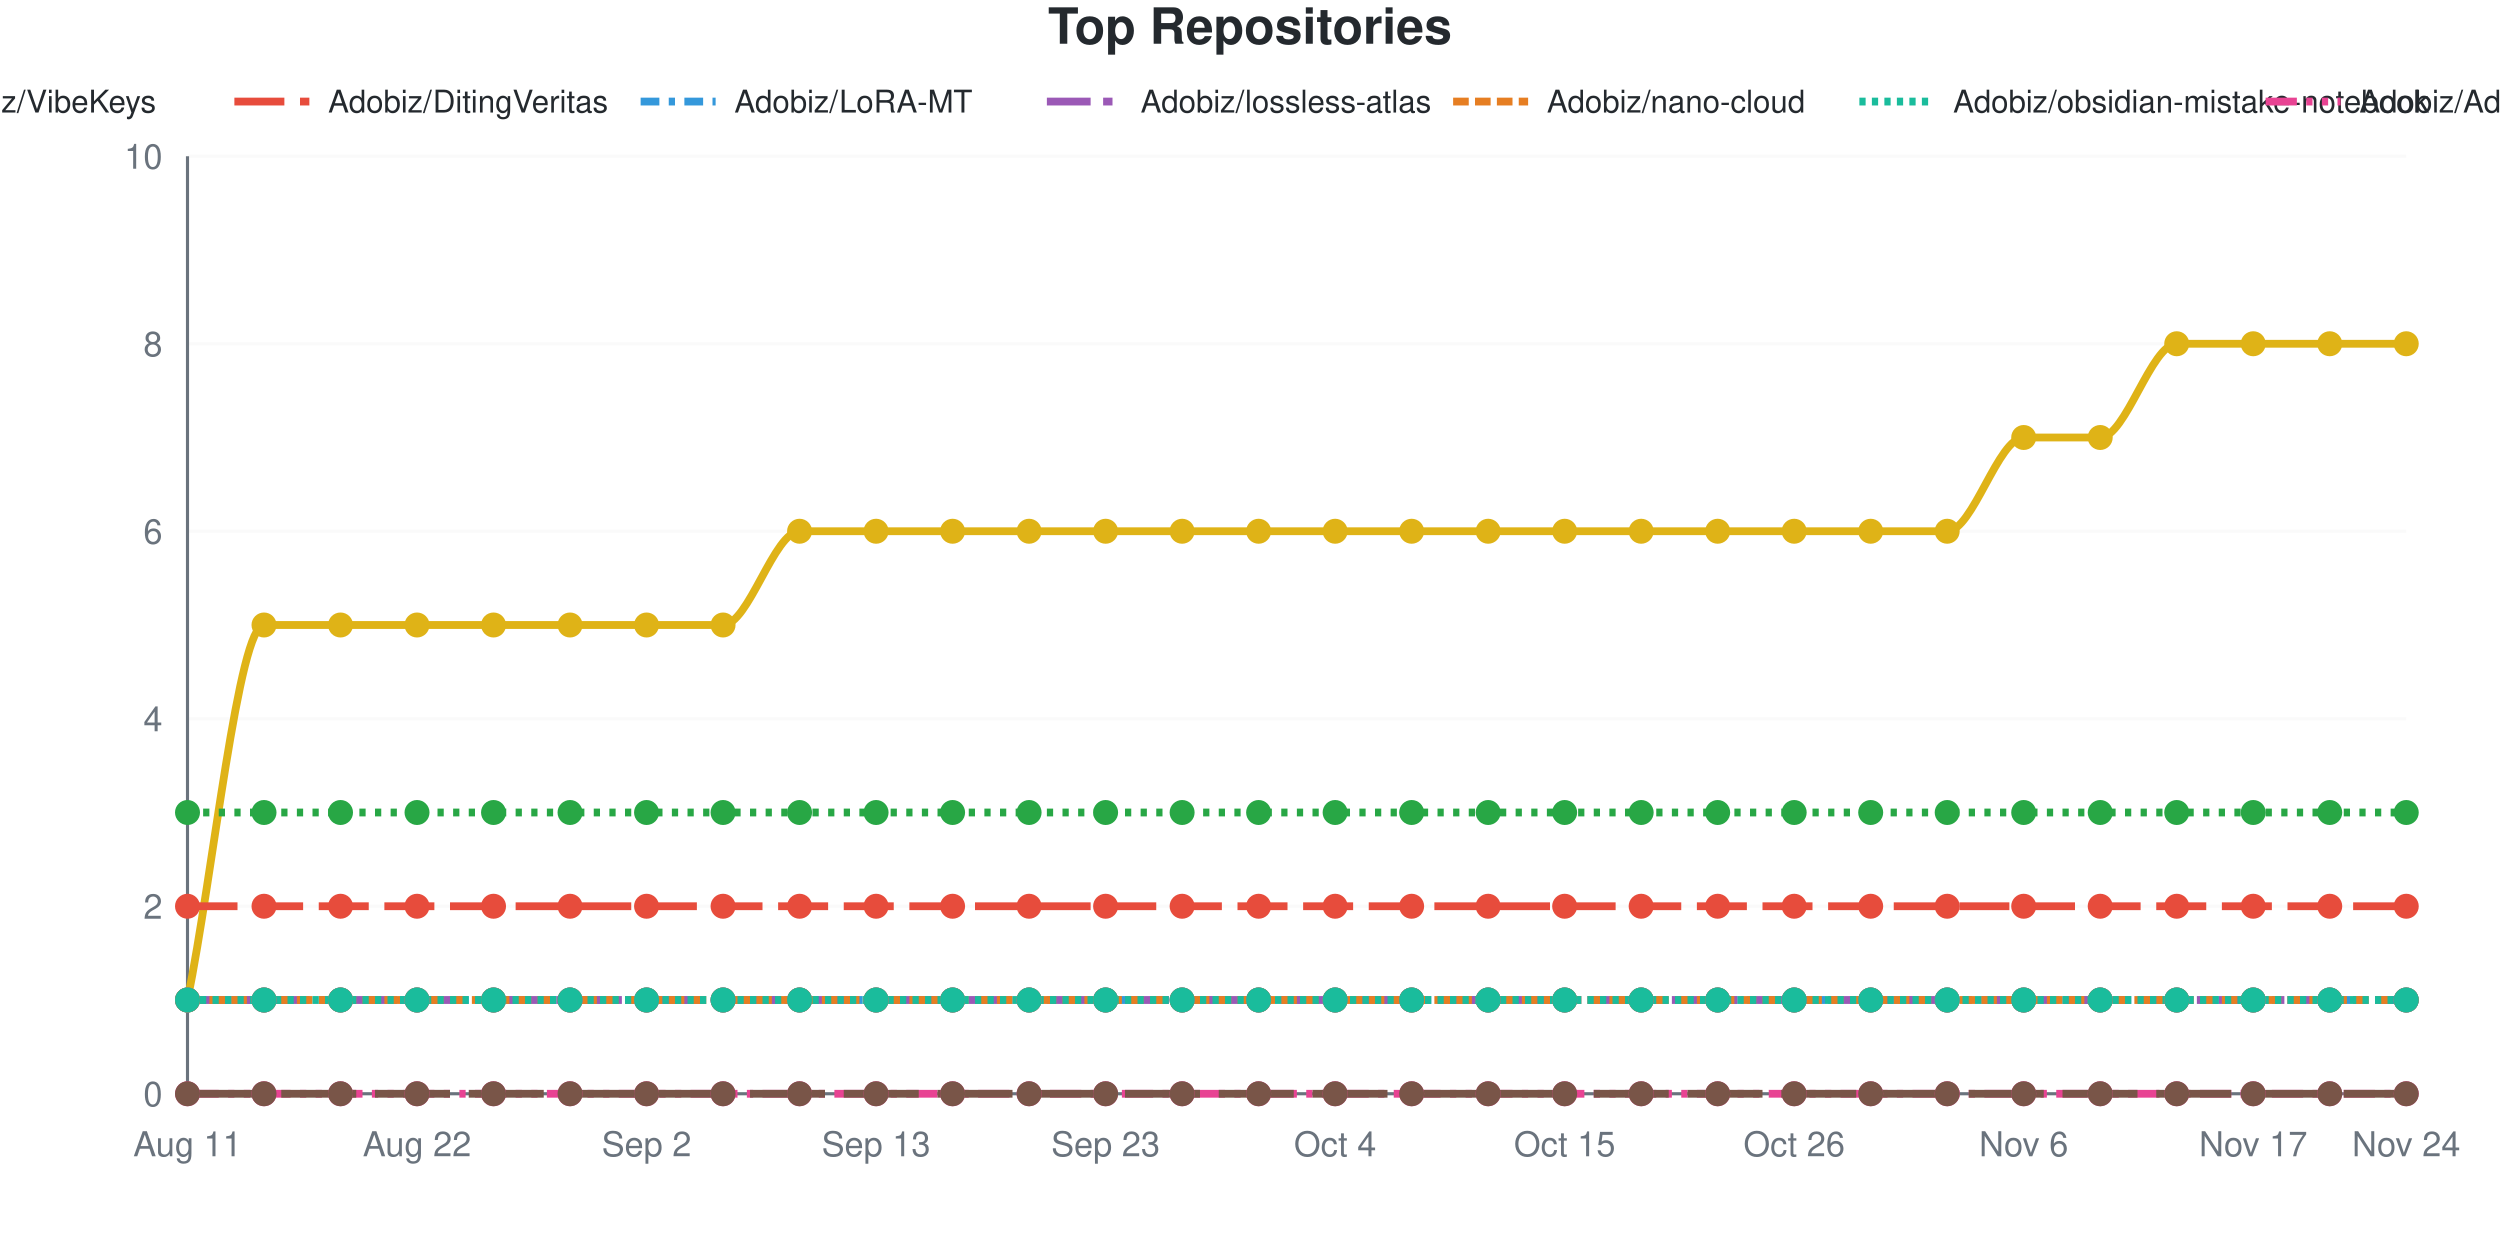
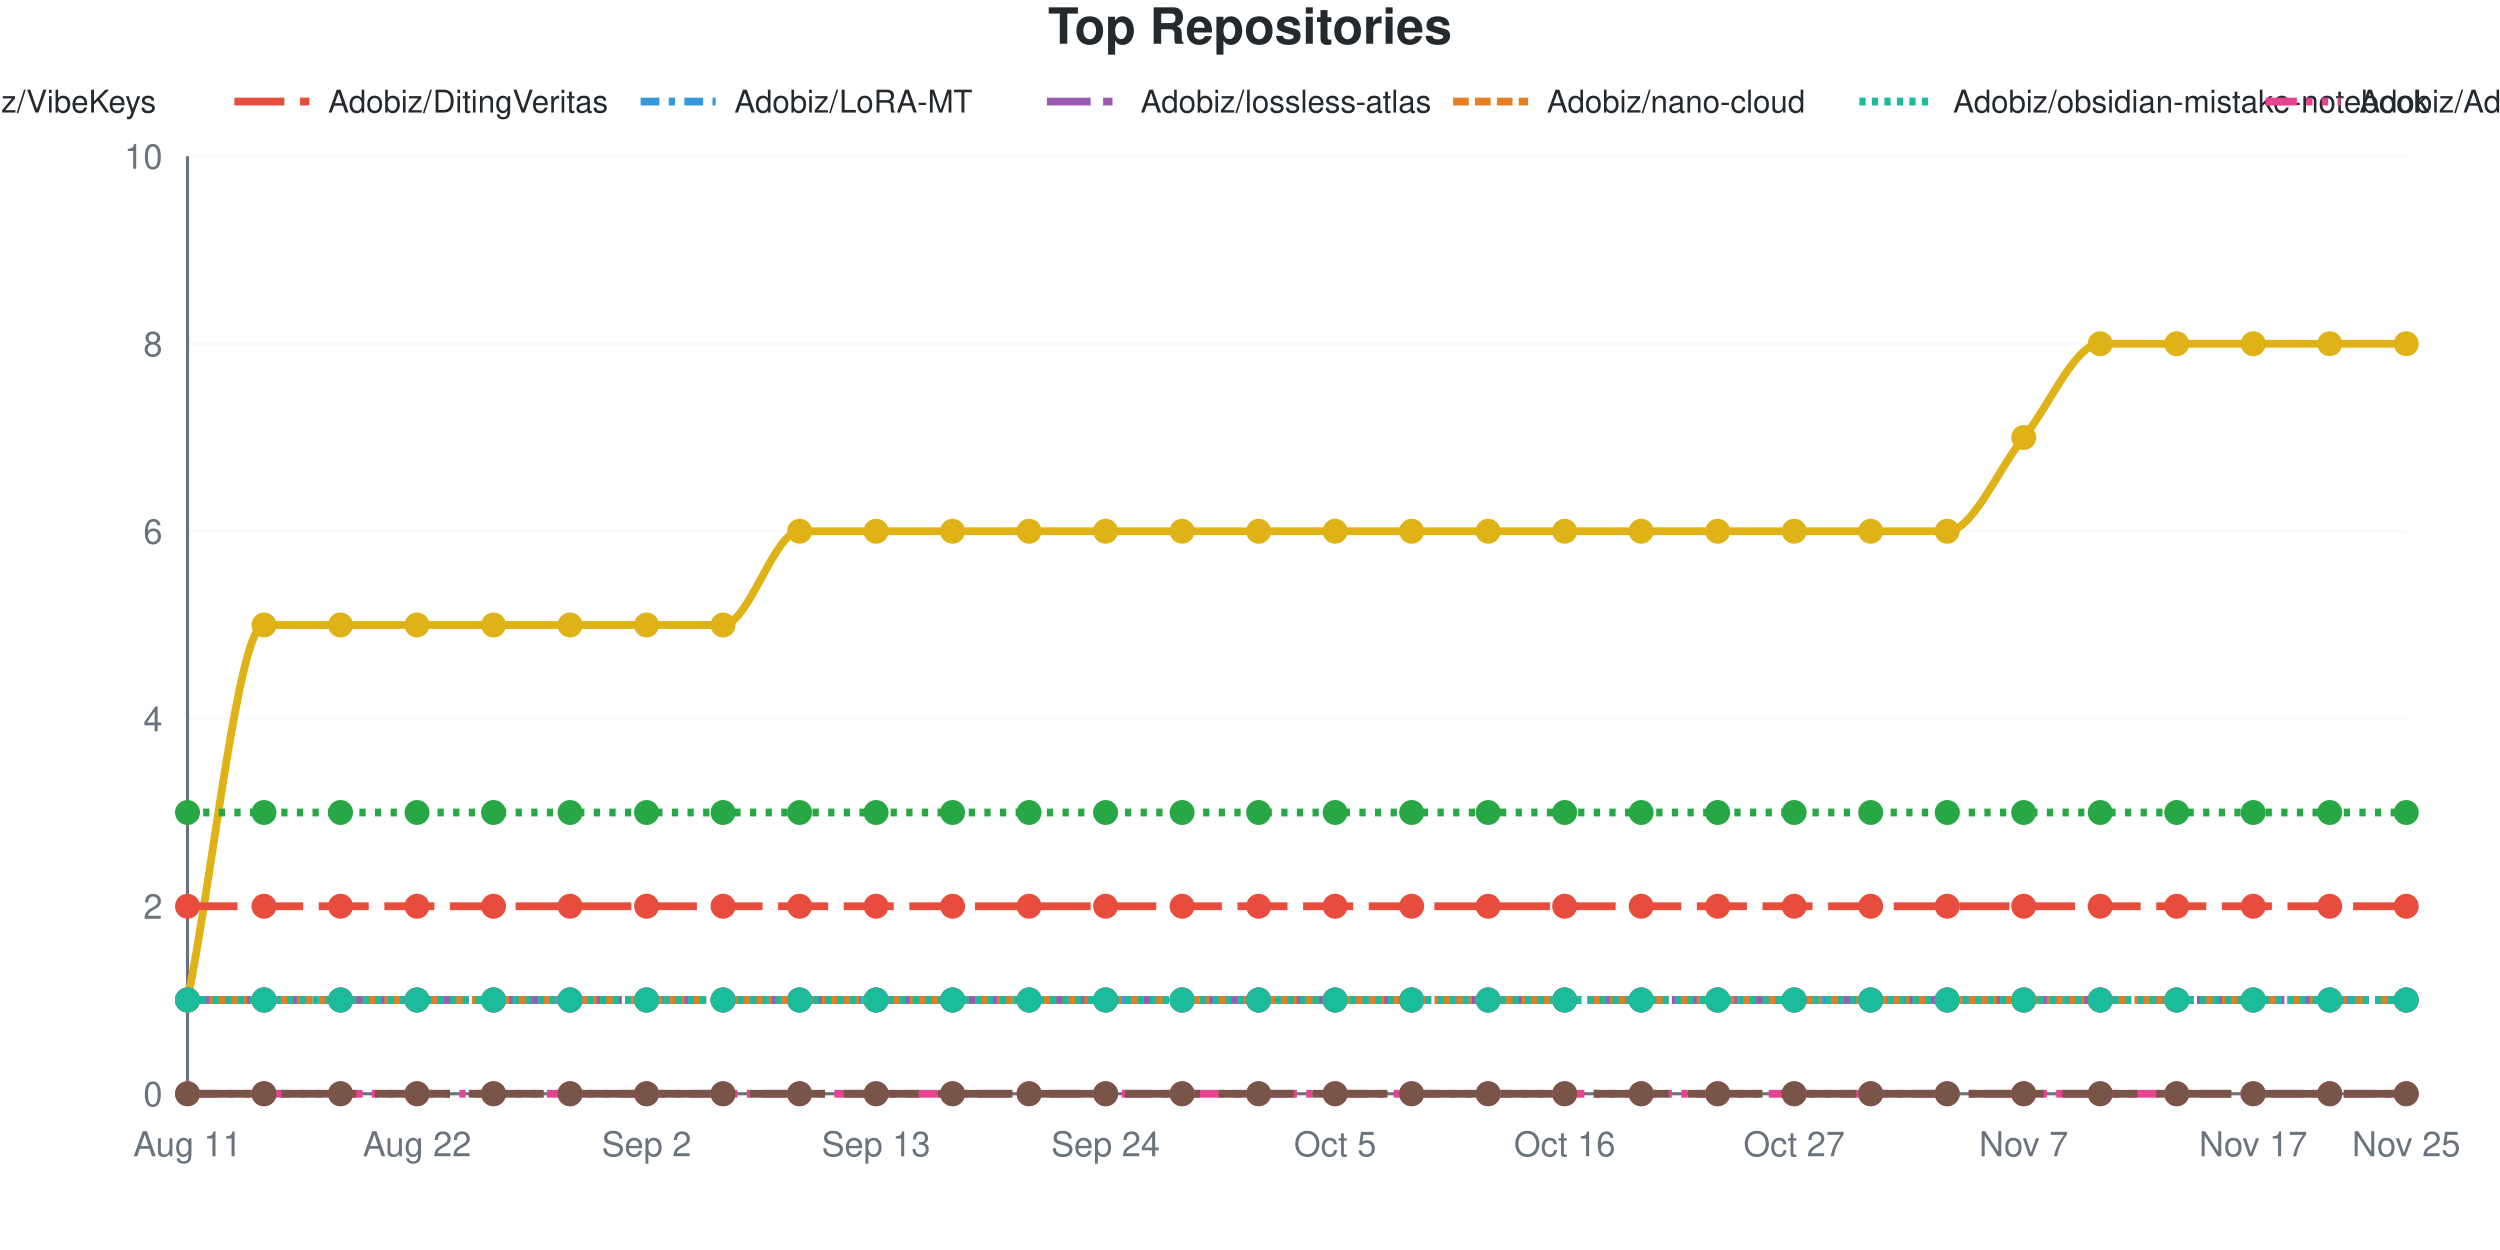
<svg xmlns="http://www.w3.org/2000/svg" viewBox="0 0 800 400" width="800" height="400" role="img">
  <style>
    @media (prefers-reduced-motion: no-preference) {
      @keyframes drawLine {
        to { stroke-dashoffset: 0; }
      }
      @keyframes fadeInPoint {
        0% { opacity: 0; }
        100% { opacity: 1; }
      }
      .data-line-0 {
        stroke-dasharray: 1277;
        stroke-dashoffset: 1277;
        animation: drawLine 2s ease-out forwards;
      }
      .data-point {
        opacity: 0;
        animation: fadeInPoint 0.5s ease-out forwards;
      }
    }
    .chart-bg { fill: #fff; }
    .chart-text { fill: #24292e; }
    .chart-muted { fill: #6a737d; }
    .chart-grid { stroke: #eee; }
    .chart-axis { stroke: #6a737d; }
    @media (prefers-color-scheme: dark) {
      .chart-bg { fill: #0d1117; }
      .chart-text { fill: #e6edf3; }
      .chart-muted { fill: #8b949e; }
      .chart-grid { stroke: #21262d; }
      .chart-axis { stroke: #8b949e; }
    }
  </style>
  <rect width="800" height="400" class="chart-bg" />
  <text x="400" y="14" text-anchor="middle" class="chart-text" font-size="16" font-weight="bold" font-family="-apple-system, BlinkMacSystemFont, 'Segoe UI', Helvetica, Arial, sans-serif">Top Repositories</text>
  <g class="legend">
    <line x1="-185" y1="32.5" x2="-161" y2="32.5" stroke="#dfb317" stroke-width="2.5" />
    <text x="-155" y="36" class="chart-text" font-size="10" font-family="-apple-system, BlinkMacSystemFont, 'Segoe UI', Helvetica, Arial, sans-serif">Adobiz/Pi-Drive-Hub</text>
    <line x1="-55" y1="32.5" x2="-31" y2="32.5" stroke="#28a745" stroke-width="2.5" stroke-dasharray="2,3" />
    <text x="-25" y="36" class="chart-text" font-size="10" font-family="-apple-system, BlinkMacSystemFont, 'Segoe UI', Helvetica, Arial, sans-serif">Adobiz/VibeKeys</text>
    <line x1="75" y1="32.5" x2="99" y2="32.5" stroke="#e74c3c" stroke-width="2.5" stroke-dasharray="16,5" />
    <text x="105" y="36" class="chart-text" font-size="10" font-family="-apple-system, BlinkMacSystemFont, 'Segoe UI', Helvetica, Arial, sans-serif">Adobiz/DitingVeritas</text>
    <line x1="205" y1="32.5" x2="229" y2="32.5" stroke="#3498db" stroke-width="2.5" stroke-dasharray="6,3,2,3" />
    <text x="235" y="36" class="chart-text" font-size="10" font-family="-apple-system, BlinkMacSystemFont, 'Segoe UI', Helvetica, Arial, sans-serif">Adobiz/LoRA-MT</text>
    <line x1="335" y1="32.5" x2="359" y2="32.5" stroke="#9b59b6" stroke-width="2.5" stroke-dasharray="14,4,3,4" />
    <text x="365" y="36" class="chart-text" font-size="10" font-family="-apple-system, BlinkMacSystemFont, 'Segoe UI', Helvetica, Arial, sans-serif">Adobiz/lossless-atlas</text>
    <line x1="465" y1="32.5" x2="489" y2="32.5" stroke="#e67e22" stroke-width="2.5" stroke-dasharray="5,2" />
    <text x="495" y="36" class="chart-text" font-size="10" font-family="-apple-system, BlinkMacSystemFont, 'Segoe UI', Helvetica, Arial, sans-serif">Adobiz/nano-cloud</text>
    <line x1="595" y1="32.5" x2="619" y2="32.5" stroke="#1abc9c" stroke-width="2.5" stroke-dasharray="2,2" />
    <text x="625" y="36" class="chart-text" font-size="10" font-family="-apple-system, BlinkMacSystemFont, 'Segoe UI', Helvetica, Arial, sans-serif">Adobiz/obsidian-mistake-notebook</text>
    <line x1="725" y1="32.5" x2="749" y2="32.5" stroke="#e84393" stroke-width="2.5" stroke-dasharray="10,3,2,3,2,3" />
    <text x="755" y="36" class="chart-text" font-size="10" font-family="-apple-system, BlinkMacSystemFont, 'Segoe UI', Helvetica, Arial, sans-serif">Adobiz/Adobiz</text>
    <line x1="855" y1="32.5" x2="879" y2="32.5" stroke="#795548" stroke-width="2.5" stroke-dasharray="24,6" />
    <text x="885" y="36" class="chart-text" font-size="10" font-family="-apple-system, BlinkMacSystemFont, 'Segoe UI', Helvetica, Arial, sans-serif">SugarCubeConference/CiGA2026GGJ</text>
  </g>
  <g class="grid">
    <line x1="60" y1="350" x2="770" y2="350" class="chart-grid" stroke-opacity="0.3" />
    <text x="52" y="354" text-anchor="end" class="chart-muted" font-size="11" font-family="-apple-system, BlinkMacSystemFont, 'Segoe UI', Helvetica, Arial, sans-serif">0</text>
    <line x1="60" y1="290" x2="770" y2="290" class="chart-grid" stroke-opacity="0.3" />
    <text x="52" y="294" text-anchor="end" class="chart-muted" font-size="11" font-family="-apple-system, BlinkMacSystemFont, 'Segoe UI', Helvetica, Arial, sans-serif">2</text>
    <line x1="60" y1="230" x2="770" y2="230" class="chart-grid" stroke-opacity="0.3" />
    <text x="52" y="234" text-anchor="end" class="chart-muted" font-size="11" font-family="-apple-system, BlinkMacSystemFont, 'Segoe UI', Helvetica, Arial, sans-serif">4</text>
    <line x1="60" y1="170" x2="770" y2="170" class="chart-grid" stroke-opacity="0.3" />
    <text x="52" y="174" text-anchor="end" class="chart-muted" font-size="11" font-family="-apple-system, BlinkMacSystemFont, 'Segoe UI', Helvetica, Arial, sans-serif">6</text>
    <line x1="60" y1="110" x2="770" y2="110" class="chart-grid" stroke-opacity="0.3" />
    <text x="52" y="114" text-anchor="end" class="chart-muted" font-size="11" font-family="-apple-system, BlinkMacSystemFont, 'Segoe UI', Helvetica, Arial, sans-serif">8</text>
    <line x1="60" y1="50" x2="770" y2="50" class="chart-grid" stroke-opacity="0.3" />
    <text x="52" y="54" text-anchor="end" class="chart-muted" font-size="11" font-family="-apple-system, BlinkMacSystemFont, 'Segoe UI', Helvetica, Arial, sans-serif">10</text>
  </g>
  <g class="milestones">
    
  </g>
  <g class="x-axis">
    <text x="60" y="370" text-anchor="middle" class="chart-muted" font-size="11" font-family="-apple-system, BlinkMacSystemFont, 'Segoe UI', Helvetica, Arial, sans-serif">Aug 11</text>
    <text x="133.448" y="370" text-anchor="middle" class="chart-muted" font-size="11" font-family="-apple-system, BlinkMacSystemFont, 'Segoe UI', Helvetica, Arial, sans-serif">Aug 22</text>
    <text x="206.897" y="370" text-anchor="middle" class="chart-muted" font-size="11" font-family="-apple-system, BlinkMacSystemFont, 'Segoe UI', Helvetica, Arial, sans-serif">Sep 2</text>
    <text x="280.345" y="370" text-anchor="middle" class="chart-muted" font-size="11" font-family="-apple-system, BlinkMacSystemFont, 'Segoe UI', Helvetica, Arial, sans-serif">Sep 13</text>
-     <text x="353.793" y="370" text-anchor="middle" class="chart-muted" font-size="11" font-family="-apple-system, BlinkMacSystemFont, 'Segoe UI', Helvetica, Arial, sans-serif">Sep 23</text>
-     <text x="427.241" y="370" text-anchor="middle" class="chart-muted" font-size="11" font-family="-apple-system, BlinkMacSystemFont, 'Segoe UI', Helvetica, Arial, sans-serif">Oct 4</text>
-     <text x="500.69" y="370" text-anchor="middle" class="chart-muted" font-size="11" font-family="-apple-system, BlinkMacSystemFont, 'Segoe UI', Helvetica, Arial, sans-serif">Oct 15</text>
-     <text x="574.138" y="370" text-anchor="middle" class="chart-muted" font-size="11" font-family="-apple-system, BlinkMacSystemFont, 'Segoe UI', Helvetica, Arial, sans-serif">Oct 26</text>
-     <text x="647.586" y="370" text-anchor="middle" class="chart-muted" font-size="11" font-family="-apple-system, BlinkMacSystemFont, 'Segoe UI', Helvetica, Arial, sans-serif">Nov 6</text>
+     <text x="353.793" y="370" text-anchor="middle" class="chart-muted" font-size="11" font-family="-apple-system, BlinkMacSystemFont, 'Segoe UI', Helvetica, Arial, sans-serif">Sep 24</text>
+     <text x="427.241" y="370" text-anchor="middle" class="chart-muted" font-size="11" font-family="-apple-system, BlinkMacSystemFont, 'Segoe UI', Helvetica, Arial, sans-serif">Oct 5</text>
+     <text x="500.69" y="370" text-anchor="middle" class="chart-muted" font-size="11" font-family="-apple-system, BlinkMacSystemFont, 'Segoe UI', Helvetica, Arial, sans-serif">Oct 16</text>
+     <text x="574.138" y="370" text-anchor="middle" class="chart-muted" font-size="11" font-family="-apple-system, BlinkMacSystemFont, 'Segoe UI', Helvetica, Arial, sans-serif">Oct 27</text>
+     <text x="647.586" y="370" text-anchor="middle" class="chart-muted" font-size="11" font-family="-apple-system, BlinkMacSystemFont, 'Segoe UI', Helvetica, Arial, sans-serif">Nov 7</text>
    <text x="721.034" y="370" text-anchor="middle" class="chart-muted" font-size="11" font-family="-apple-system, BlinkMacSystemFont, 'Segoe UI', Helvetica, Arial, sans-serif">Nov 17</text>
-     <text x="770" y="370" text-anchor="middle" class="chart-muted" font-size="11" font-family="-apple-system, BlinkMacSystemFont, 'Segoe UI', Helvetica, Arial, sans-serif">Nov 24</text>
+     <text x="770" y="370" text-anchor="middle" class="chart-muted" font-size="11" font-family="-apple-system, BlinkMacSystemFont, 'Segoe UI', Helvetica, Arial, sans-serif">Nov 25</text>
  </g>
  <line x1="60" y1="50" x2="60" y2="350" class="chart-axis" stroke-width="1" />
  <line x1="60" y1="350" x2="770" y2="350" class="chart-axis" stroke-width="1" />
-   <path d="M60,320 C68.161,280 76.322,200 84.483,200 C92.644,200 100.805,200 108.966,200 C117.126,200 125.287,200 133.448,200 C141.609,200 149.77,200 157.931,200 C166.092,200 174.253,200 182.414,200 C190.575,200 198.736,200 206.897,200 C215.057,200 223.218,200 231.379,200 C239.54,200 247.701,170 255.862,170 C264.023,170 272.184,170 280.345,170 C288.506,170 296.667,170 304.828,170 C312.989,170 321.149,170 329.31,170 C337.471,170 345.632,170 353.793,170 C361.954,170 370.115,170 378.276,170 C386.437,170 394.598,170 402.759,170 C410.92,170 419.08,170 427.241,170 C435.402,170 443.563,170 451.724,170 C459.885,170 468.046,170 476.207,170 C484.368,170 492.529,170 500.69,170 C508.851,170 517.011,170 525.172,170 C533.333,170 541.494,170 549.655,170 C557.816,170 565.977,170 574.138,170 C582.299,170 590.46,170 598.621,170 C606.782,170 614.943,170 623.103,170 C631.264,170 639.425,140 647.586,140 C655.747,140 663.908,140 672.069,140 C680.23,140 688.391,110 696.552,110 C704.713,110 712.874,110 721.034,110 C729.195,110 737.356,110 745.517,110 C753.678,110 761.839,110 770,110" fill="none" stroke="#dfb317" stroke-width="2.5" class="data-line-0" />
+   <path d="M60,320 C68.161,280 76.322,200 84.483,200 C92.644,200 100.805,200 108.966,200 C117.126,200 125.287,200 133.448,200 C141.609,200 149.77,200 157.931,200 C166.092,200 174.253,200 182.414,200 C190.575,200 198.736,200 206.897,200 C215.057,200 223.218,200 231.379,200 C239.54,200 247.701,170 255.862,170 C264.023,170 272.184,170 280.345,170 C288.506,170 296.667,170 304.828,170 C312.989,170 321.149,170 329.31,170 C337.471,170 345.632,170 353.793,170 C361.954,170 370.115,170 378.276,170 C386.437,170 394.598,170 402.759,170 C410.92,170 419.08,170 427.241,170 C435.402,170 443.563,170 451.724,170 C459.885,170 468.046,170 476.207,170 C484.368,170 492.529,170 500.69,170 C508.851,170 517.011,170 525.172,170 C533.333,170 541.494,170 549.655,170 C557.816,170 565.977,170 574.138,170 C582.299,170 590.46,170 598.621,170 C606.782,170 614.943,170 623.103,170 C631.264,170 639.425,150 647.586,140 C655.747,130 663.908,110 672.069,110 C680.23,110 688.391,110 696.552,110 C704.713,110 712.874,110 721.034,110 C729.195,110 737.356,110 745.517,110 C753.678,110 761.839,110 770,110" fill="none" stroke="#dfb317" stroke-width="2.5" class="data-line-0" />
  <path d="M60,260 C68.161,260 76.322,260 84.483,260 C92.644,260 100.805,260 108.966,260 C117.126,260 125.287,260 133.448,260 C141.609,260 149.77,260 157.931,260 C166.092,260 174.253,260 182.414,260 C190.575,260 198.736,260 206.897,260 C215.057,260 223.218,260 231.379,260 C239.54,260 247.701,260 255.862,260 C264.023,260 272.184,260 280.345,260 C288.506,260 296.667,260 304.828,260 C312.989,260 321.149,260 329.31,260 C337.471,260 345.632,260 353.793,260 C361.954,260 370.115,260 378.276,260 C386.437,260 394.598,260 402.759,260 C410.92,260 419.08,260 427.241,260 C435.402,260 443.563,260 451.724,260 C459.885,260 468.046,260 476.207,260 C484.368,260 492.529,260 500.69,260 C508.851,260 517.011,260 525.172,260 C533.333,260 541.494,260 549.655,260 C557.816,260 565.977,260 574.138,260 C582.299,260 590.46,260 598.621,260 C606.782,260 614.943,260 623.103,260 C631.264,260 639.425,260 647.586,260 C655.747,260 663.908,260 672.069,260 C680.23,260 688.391,260 696.552,260 C704.713,260 712.874,260 721.034,260 C729.195,260 737.356,260 745.517,260 C753.678,260 761.839,260 770,260" fill="none" stroke="#28a745" stroke-width="2.5" stroke-dasharray="2,3" />
  <path d="M60,290 C68.161,290 76.322,290 84.483,290 C92.644,290 100.805,290 108.966,290 C117.126,290 125.287,290 133.448,290 C141.609,290 149.77,290 157.931,290 C166.092,290 174.253,290 182.414,290 C190.575,290 198.736,290 206.897,290 C215.057,290 223.218,290 231.379,290 C239.54,290 247.701,290 255.862,290 C264.023,290 272.184,290 280.345,290 C288.506,290 296.667,290 304.828,290 C312.989,290 321.149,290 329.31,290 C337.471,290 345.632,290 353.793,290 C361.954,290 370.115,290 378.276,290 C386.437,290 394.598,290 402.759,290 C410.92,290 419.08,290 427.241,290 C435.402,290 443.563,290 451.724,290 C459.885,290 468.046,290 476.207,290 C484.368,290 492.529,290 500.69,290 C508.851,290 517.011,290 525.172,290 C533.333,290 541.494,290 549.655,290 C557.816,290 565.977,290 574.138,290 C582.299,290 590.46,290 598.621,290 C606.782,290 614.943,290 623.103,290 C631.264,290 639.425,290 647.586,290 C655.747,290 663.908,290 672.069,290 C680.23,290 688.391,290 696.552,290 C704.713,290 712.874,290 721.034,290 C729.195,290 737.356,290 745.517,290 C753.678,290 761.839,290 770,290" fill="none" stroke="#e74c3c" stroke-width="2.5" stroke-dasharray="16,5" />
  <path d="M60,320 C68.161,320 76.322,320 84.483,320 C92.644,320 100.805,320 108.966,320 C117.126,320 125.287,320 133.448,320 C141.609,320 149.77,320 157.931,320 C166.092,320 174.253,320 182.414,320 C190.575,320 198.736,320 206.897,320 C215.057,320 223.218,320 231.379,320 C239.54,320 247.701,320 255.862,320 C264.023,320 272.184,320 280.345,320 C288.506,320 296.667,320 304.828,320 C312.989,320 321.149,320 329.31,320 C337.471,320 345.632,320 353.793,320 C361.954,320 370.115,320 378.276,320 C386.437,320 394.598,320 402.759,320 C410.92,320 419.08,320 427.241,320 C435.402,320 443.563,320 451.724,320 C459.885,320 468.046,320 476.207,320 C484.368,320 492.529,320 500.69,320 C508.851,320 517.011,320 525.172,320 C533.333,320 541.494,320 549.655,320 C557.816,320 565.977,320 574.138,320 C582.299,320 590.46,320 598.621,320 C606.782,320 614.943,320 623.103,320 C631.264,320 639.425,320 647.586,320 C655.747,320 663.908,320 672.069,320 C680.23,320 688.391,320 696.552,320 C704.713,320 712.874,320 721.034,320 C729.195,320 737.356,320 745.517,320 C753.678,320 761.839,320 770,320" fill="none" stroke="#3498db" stroke-width="2.5" stroke-dasharray="6,3,2,3" />
  <path d="M60,320 C68.161,320 76.322,320 84.483,320 C92.644,320 100.805,320 108.966,320 C117.126,320 125.287,320 133.448,320 C141.609,320 149.77,320 157.931,320 C166.092,320 174.253,320 182.414,320 C190.575,320 198.736,320 206.897,320 C215.057,320 223.218,320 231.379,320 C239.54,320 247.701,320 255.862,320 C264.023,320 272.184,320 280.345,320 C288.506,320 296.667,320 304.828,320 C312.989,320 321.149,320 329.31,320 C337.471,320 345.632,320 353.793,320 C361.954,320 370.115,320 378.276,320 C386.437,320 394.598,320 402.759,320 C410.92,320 419.08,320 427.241,320 C435.402,320 443.563,320 451.724,320 C459.885,320 468.046,320 476.207,320 C484.368,320 492.529,320 500.69,320 C508.851,320 517.011,320 525.172,320 C533.333,320 541.494,320 549.655,320 C557.816,320 565.977,320 574.138,320 C582.299,320 590.46,320 598.621,320 C606.782,320 614.943,320 623.103,320 C631.264,320 639.425,320 647.586,320 C655.747,320 663.908,320 672.069,320 C680.23,320 688.391,320 696.552,320 C704.713,320 712.874,320 721.034,320 C729.195,320 737.356,320 745.517,320 C753.678,320 761.839,320 770,320" fill="none" stroke="#9b59b6" stroke-width="2.5" stroke-dasharray="14,4,3,4" />
  <path d="M60,320 C68.161,320 76.322,320 84.483,320 C92.644,320 100.805,320 108.966,320 C117.126,320 125.287,320 133.448,320 C141.609,320 149.77,320 157.931,320 C166.092,320 174.253,320 182.414,320 C190.575,320 198.736,320 206.897,320 C215.057,320 223.218,320 231.379,320 C239.54,320 247.701,320 255.862,320 C264.023,320 272.184,320 280.345,320 C288.506,320 296.667,320 304.828,320 C312.989,320 321.149,320 329.31,320 C337.471,320 345.632,320 353.793,320 C361.954,320 370.115,320 378.276,320 C386.437,320 394.598,320 402.759,320 C410.92,320 419.08,320 427.241,320 C435.402,320 443.563,320 451.724,320 C459.885,320 468.046,320 476.207,320 C484.368,320 492.529,320 500.69,320 C508.851,320 517.011,320 525.172,320 C533.333,320 541.494,320 549.655,320 C557.816,320 565.977,320 574.138,320 C582.299,320 590.46,320 598.621,320 C606.782,320 614.943,320 623.103,320 C631.264,320 639.425,320 647.586,320 C655.747,320 663.908,320 672.069,320 C680.23,320 688.391,320 696.552,320 C704.713,320 712.874,320 721.034,320 C729.195,320 737.356,320 745.517,320 C753.678,320 761.839,320 770,320" fill="none" stroke="#e67e22" stroke-width="2.5" stroke-dasharray="5,2" />
  <path d="M60,320 C68.161,320 76.322,320 84.483,320 C92.644,320 100.805,320 108.966,320 C117.126,320 125.287,320 133.448,320 C141.609,320 149.77,320 157.931,320 C166.092,320 174.253,320 182.414,320 C190.575,320 198.736,320 206.897,320 C215.057,320 223.218,320 231.379,320 C239.54,320 247.701,320 255.862,320 C264.023,320 272.184,320 280.345,320 C288.506,320 296.667,320 304.828,320 C312.989,320 321.149,320 329.31,320 C337.471,320 345.632,320 353.793,320 C361.954,320 370.115,320 378.276,320 C386.437,320 394.598,320 402.759,320 C410.92,320 419.08,320 427.241,320 C435.402,320 443.563,320 451.724,320 C459.885,320 468.046,320 476.207,320 C484.368,320 492.529,320 500.69,320 C508.851,320 517.011,320 525.172,320 C533.333,320 541.494,320 549.655,320 C557.816,320 565.977,320 574.138,320 C582.299,320 590.46,320 598.621,320 C606.782,320 614.943,320 623.103,320 C631.264,320 639.425,320 647.586,320 C655.747,320 663.908,320 672.069,320 C680.23,320 688.391,320 696.552,320 C704.713,320 712.874,320 721.034,320 C729.195,320 737.356,320 745.517,320 C753.678,320 761.839,320 770,320" fill="none" stroke="#1abc9c" stroke-width="2.5" stroke-dasharray="2,2" />
  <path d="M60,350 C68.161,350 76.322,350 84.483,350 C92.644,350 100.805,350 108.966,350 C117.126,350 125.287,350 133.448,350 C141.609,350 149.77,350 157.931,350 C166.092,350 174.253,350 182.414,350 C190.575,350 198.736,350 206.897,350 C215.057,350 223.218,350 231.379,350 C239.54,350 247.701,350 255.862,350 C264.023,350 272.184,350 280.345,350 C288.506,350 296.667,350 304.828,350 C312.989,350 321.149,350 329.31,350 C337.471,350 345.632,350 353.793,350 C361.954,350 370.115,350 378.276,350 C386.437,350 394.598,350 402.759,350 C410.92,350 419.08,350 427.241,350 C435.402,350 443.563,350 451.724,350 C459.885,350 468.046,350 476.207,350 C484.368,350 492.529,350 500.69,350 C508.851,350 517.011,350 525.172,350 C533.333,350 541.494,350 549.655,350 C557.816,350 565.977,350 574.138,350 C582.299,350 590.46,350 598.621,350 C606.782,350 614.943,350 623.103,350 C631.264,350 639.425,350 647.586,350 C655.747,350 663.908,350 672.069,350 C680.23,350 688.391,350 696.552,350 C704.713,350 712.874,350 721.034,350 C729.195,350 737.356,350 745.517,350 C753.678,350 761.839,350 770,350" fill="none" stroke="#e84393" stroke-width="2.5" stroke-dasharray="10,3,2,3,2,3" />
  <path d="M60,350 C68.161,350 76.322,350 84.483,350 C92.644,350 100.805,350 108.966,350 C117.126,350 125.287,350 133.448,350 C141.609,350 149.77,350 157.931,350 C166.092,350 174.253,350 182.414,350 C190.575,350 198.736,350 206.897,350 C215.057,350 223.218,350 231.379,350 C239.54,350 247.701,350 255.862,350 C264.023,350 272.184,350 280.345,350 C288.506,350 296.667,350 304.828,350 C312.989,350 321.149,350 329.31,350 C337.471,350 345.632,350 353.793,350 C361.954,350 370.115,350 378.276,350 C386.437,350 394.598,350 402.759,350 C410.92,350 419.08,350 427.241,350 C435.402,350 443.563,350 451.724,350 C459.885,350 468.046,350 476.207,350 C484.368,350 492.529,350 500.69,350 C508.851,350 517.011,350 525.172,350 C533.333,350 541.494,350 549.655,350 C557.816,350 565.977,350 574.138,350 C582.299,350 590.46,350 598.621,350 C606.782,350 614.943,350 623.103,350 C631.264,350 639.425,350 647.586,350 C655.747,350 663.908,350 672.069,350 C680.23,350 688.391,350 696.552,350 C704.713,350 712.874,350 721.034,350 C729.195,350 737.356,350 745.517,350 C753.678,350 761.839,350 770,350" fill="none" stroke="#795548" stroke-width="2.5" stroke-dasharray="24,6" />
  <g class="points">
    <circle cx="60" cy="320" r="4" fill="#dfb317" class="data-point" style="animation-delay: 1.50s" />
    <circle cx="84.483" cy="200" r="4" fill="#dfb317" class="data-point" style="animation-delay: 1.55s" />
    <circle cx="108.966" cy="200" r="4" fill="#dfb317" class="data-point" style="animation-delay: 1.60s" />
    <circle cx="133.448" cy="200" r="4" fill="#dfb317" class="data-point" style="animation-delay: 1.65s" />
    <circle cx="157.931" cy="200" r="4" fill="#dfb317" class="data-point" style="animation-delay: 1.70s" />
    <circle cx="182.414" cy="200" r="4" fill="#dfb317" class="data-point" style="animation-delay: 1.75s" />
    <circle cx="206.897" cy="200" r="4" fill="#dfb317" class="data-point" style="animation-delay: 1.80s" />
    <circle cx="231.379" cy="200" r="4" fill="#dfb317" class="data-point" style="animation-delay: 1.85s" />
    <circle cx="255.862" cy="170" r="4" fill="#dfb317" class="data-point" style="animation-delay: 1.90s" />
    <circle cx="280.345" cy="170" r="4" fill="#dfb317" class="data-point" style="animation-delay: 1.95s" />
    <circle cx="304.828" cy="170" r="4" fill="#dfb317" class="data-point" style="animation-delay: 2.00s" />
    <circle cx="329.31" cy="170" r="4" fill="#dfb317" class="data-point" style="animation-delay: 2.05s" />
    <circle cx="353.793" cy="170" r="4" fill="#dfb317" class="data-point" style="animation-delay: 2.10s" />
    <circle cx="378.276" cy="170" r="4" fill="#dfb317" class="data-point" style="animation-delay: 2.15s" />
    <circle cx="402.759" cy="170" r="4" fill="#dfb317" class="data-point" style="animation-delay: 2.20s" />
    <circle cx="427.241" cy="170" r="4" fill="#dfb317" class="data-point" style="animation-delay: 2.25s" />
    <circle cx="451.724" cy="170" r="4" fill="#dfb317" class="data-point" style="animation-delay: 2.30s" />
    <circle cx="476.207" cy="170" r="4" fill="#dfb317" class="data-point" style="animation-delay: 2.35s" />
    <circle cx="500.69" cy="170" r="4" fill="#dfb317" class="data-point" style="animation-delay: 2.40s" />
    <circle cx="525.172" cy="170" r="4" fill="#dfb317" class="data-point" style="animation-delay: 2.45s" />
    <circle cx="549.655" cy="170" r="4" fill="#dfb317" class="data-point" style="animation-delay: 2.50s" />
    <circle cx="574.138" cy="170" r="4" fill="#dfb317" class="data-point" style="animation-delay: 2.55s" />
    <circle cx="598.621" cy="170" r="4" fill="#dfb317" class="data-point" style="animation-delay: 2.60s" />
    <circle cx="623.103" cy="170" r="4" fill="#dfb317" class="data-point" style="animation-delay: 2.65s" />
    <circle cx="647.586" cy="140" r="4" fill="#dfb317" class="data-point" style="animation-delay: 2.70s" />
-     <circle cx="672.069" cy="140" r="4" fill="#dfb317" class="data-point" style="animation-delay: 2.75s" />
+     <circle cx="672.069" cy="110" r="4" fill="#dfb317" class="data-point" style="animation-delay: 2.75s" />
    <circle cx="696.552" cy="110" r="4" fill="#dfb317" class="data-point" style="animation-delay: 2.80s" />
    <circle cx="721.034" cy="110" r="4" fill="#dfb317" class="data-point" style="animation-delay: 2.85s" />
    <circle cx="745.517" cy="110" r="4" fill="#dfb317" class="data-point" style="animation-delay: 2.90s" />
    <circle cx="770" cy="110" r="4" fill="#dfb317" class="data-point" style="animation-delay: 2.95s" />
    <circle cx="60" cy="260" r="4" fill="#28a745" class="data-point" style="animation-delay: 1.50s" />
    <circle cx="84.483" cy="260" r="4" fill="#28a745" class="data-point" style="animation-delay: 1.55s" />
    <circle cx="108.966" cy="260" r="4" fill="#28a745" class="data-point" style="animation-delay: 1.60s" />
    <circle cx="133.448" cy="260" r="4" fill="#28a745" class="data-point" style="animation-delay: 1.65s" />
    <circle cx="157.931" cy="260" r="4" fill="#28a745" class="data-point" style="animation-delay: 1.70s" />
    <circle cx="182.414" cy="260" r="4" fill="#28a745" class="data-point" style="animation-delay: 1.75s" />
    <circle cx="206.897" cy="260" r="4" fill="#28a745" class="data-point" style="animation-delay: 1.80s" />
    <circle cx="231.379" cy="260" r="4" fill="#28a745" class="data-point" style="animation-delay: 1.85s" />
    <circle cx="255.862" cy="260" r="4" fill="#28a745" class="data-point" style="animation-delay: 1.90s" />
    <circle cx="280.345" cy="260" r="4" fill="#28a745" class="data-point" style="animation-delay: 1.95s" />
    <circle cx="304.828" cy="260" r="4" fill="#28a745" class="data-point" style="animation-delay: 2.00s" />
    <circle cx="329.31" cy="260" r="4" fill="#28a745" class="data-point" style="animation-delay: 2.05s" />
    <circle cx="353.793" cy="260" r="4" fill="#28a745" class="data-point" style="animation-delay: 2.10s" />
    <circle cx="378.276" cy="260" r="4" fill="#28a745" class="data-point" style="animation-delay: 2.15s" />
    <circle cx="402.759" cy="260" r="4" fill="#28a745" class="data-point" style="animation-delay: 2.20s" />
    <circle cx="427.241" cy="260" r="4" fill="#28a745" class="data-point" style="animation-delay: 2.25s" />
    <circle cx="451.724" cy="260" r="4" fill="#28a745" class="data-point" style="animation-delay: 2.30s" />
    <circle cx="476.207" cy="260" r="4" fill="#28a745" class="data-point" style="animation-delay: 2.35s" />
    <circle cx="500.69" cy="260" r="4" fill="#28a745" class="data-point" style="animation-delay: 2.40s" />
    <circle cx="525.172" cy="260" r="4" fill="#28a745" class="data-point" style="animation-delay: 2.45s" />
    <circle cx="549.655" cy="260" r="4" fill="#28a745" class="data-point" style="animation-delay: 2.50s" />
    <circle cx="574.138" cy="260" r="4" fill="#28a745" class="data-point" style="animation-delay: 2.55s" />
    <circle cx="598.621" cy="260" r="4" fill="#28a745" class="data-point" style="animation-delay: 2.60s" />
    <circle cx="623.103" cy="260" r="4" fill="#28a745" class="data-point" style="animation-delay: 2.65s" />
    <circle cx="647.586" cy="260" r="4" fill="#28a745" class="data-point" style="animation-delay: 2.70s" />
    <circle cx="672.069" cy="260" r="4" fill="#28a745" class="data-point" style="animation-delay: 2.75s" />
    <circle cx="696.552" cy="260" r="4" fill="#28a745" class="data-point" style="animation-delay: 2.80s" />
    <circle cx="721.034" cy="260" r="4" fill="#28a745" class="data-point" style="animation-delay: 2.85s" />
    <circle cx="745.517" cy="260" r="4" fill="#28a745" class="data-point" style="animation-delay: 2.90s" />
    <circle cx="770" cy="260" r="4" fill="#28a745" class="data-point" style="animation-delay: 2.95s" />
    <circle cx="60" cy="290" r="4" fill="#e74c3c" class="data-point" style="animation-delay: 1.50s" />
    <circle cx="84.483" cy="290" r="4" fill="#e74c3c" class="data-point" style="animation-delay: 1.55s" />
    <circle cx="108.966" cy="290" r="4" fill="#e74c3c" class="data-point" style="animation-delay: 1.60s" />
    <circle cx="133.448" cy="290" r="4" fill="#e74c3c" class="data-point" style="animation-delay: 1.65s" />
    <circle cx="157.931" cy="290" r="4" fill="#e74c3c" class="data-point" style="animation-delay: 1.70s" />
    <circle cx="182.414" cy="290" r="4" fill="#e74c3c" class="data-point" style="animation-delay: 1.75s" />
    <circle cx="206.897" cy="290" r="4" fill="#e74c3c" class="data-point" style="animation-delay: 1.80s" />
    <circle cx="231.379" cy="290" r="4" fill="#e74c3c" class="data-point" style="animation-delay: 1.85s" />
    <circle cx="255.862" cy="290" r="4" fill="#e74c3c" class="data-point" style="animation-delay: 1.90s" />
    <circle cx="280.345" cy="290" r="4" fill="#e74c3c" class="data-point" style="animation-delay: 1.95s" />
    <circle cx="304.828" cy="290" r="4" fill="#e74c3c" class="data-point" style="animation-delay: 2.00s" />
    <circle cx="329.31" cy="290" r="4" fill="#e74c3c" class="data-point" style="animation-delay: 2.05s" />
    <circle cx="353.793" cy="290" r="4" fill="#e74c3c" class="data-point" style="animation-delay: 2.10s" />
    <circle cx="378.276" cy="290" r="4" fill="#e74c3c" class="data-point" style="animation-delay: 2.15s" />
    <circle cx="402.759" cy="290" r="4" fill="#e74c3c" class="data-point" style="animation-delay: 2.20s" />
    <circle cx="427.241" cy="290" r="4" fill="#e74c3c" class="data-point" style="animation-delay: 2.25s" />
    <circle cx="451.724" cy="290" r="4" fill="#e74c3c" class="data-point" style="animation-delay: 2.30s" />
    <circle cx="476.207" cy="290" r="4" fill="#e74c3c" class="data-point" style="animation-delay: 2.35s" />
    <circle cx="500.69" cy="290" r="4" fill="#e74c3c" class="data-point" style="animation-delay: 2.40s" />
    <circle cx="525.172" cy="290" r="4" fill="#e74c3c" class="data-point" style="animation-delay: 2.45s" />
    <circle cx="549.655" cy="290" r="4" fill="#e74c3c" class="data-point" style="animation-delay: 2.50s" />
    <circle cx="574.138" cy="290" r="4" fill="#e74c3c" class="data-point" style="animation-delay: 2.55s" />
    <circle cx="598.621" cy="290" r="4" fill="#e74c3c" class="data-point" style="animation-delay: 2.60s" />
    <circle cx="623.103" cy="290" r="4" fill="#e74c3c" class="data-point" style="animation-delay: 2.65s" />
    <circle cx="647.586" cy="290" r="4" fill="#e74c3c" class="data-point" style="animation-delay: 2.70s" />
    <circle cx="672.069" cy="290" r="4" fill="#e74c3c" class="data-point" style="animation-delay: 2.75s" />
    <circle cx="696.552" cy="290" r="4" fill="#e74c3c" class="data-point" style="animation-delay: 2.80s" />
    <circle cx="721.034" cy="290" r="4" fill="#e74c3c" class="data-point" style="animation-delay: 2.85s" />
    <circle cx="745.517" cy="290" r="4" fill="#e74c3c" class="data-point" style="animation-delay: 2.90s" />
    <circle cx="770" cy="290" r="4" fill="#e74c3c" class="data-point" style="animation-delay: 2.95s" />
    <circle cx="60" cy="320" r="4" fill="#3498db" class="data-point" style="animation-delay: 1.50s" />
    <circle cx="84.483" cy="320" r="4" fill="#3498db" class="data-point" style="animation-delay: 1.55s" />
    <circle cx="108.966" cy="320" r="4" fill="#3498db" class="data-point" style="animation-delay: 1.60s" />
    <circle cx="133.448" cy="320" r="4" fill="#3498db" class="data-point" style="animation-delay: 1.65s" />
    <circle cx="157.931" cy="320" r="4" fill="#3498db" class="data-point" style="animation-delay: 1.70s" />
    <circle cx="182.414" cy="320" r="4" fill="#3498db" class="data-point" style="animation-delay: 1.75s" />
    <circle cx="206.897" cy="320" r="4" fill="#3498db" class="data-point" style="animation-delay: 1.80s" />
    <circle cx="231.379" cy="320" r="4" fill="#3498db" class="data-point" style="animation-delay: 1.85s" />
    <circle cx="255.862" cy="320" r="4" fill="#3498db" class="data-point" style="animation-delay: 1.90s" />
    <circle cx="280.345" cy="320" r="4" fill="#3498db" class="data-point" style="animation-delay: 1.95s" />
    <circle cx="304.828" cy="320" r="4" fill="#3498db" class="data-point" style="animation-delay: 2.00s" />
    <circle cx="329.31" cy="320" r="4" fill="#3498db" class="data-point" style="animation-delay: 2.05s" />
    <circle cx="353.793" cy="320" r="4" fill="#3498db" class="data-point" style="animation-delay: 2.10s" />
    <circle cx="378.276" cy="320" r="4" fill="#3498db" class="data-point" style="animation-delay: 2.15s" />
    <circle cx="402.759" cy="320" r="4" fill="#3498db" class="data-point" style="animation-delay: 2.20s" />
    <circle cx="427.241" cy="320" r="4" fill="#3498db" class="data-point" style="animation-delay: 2.25s" />
    <circle cx="451.724" cy="320" r="4" fill="#3498db" class="data-point" style="animation-delay: 2.30s" />
    <circle cx="476.207" cy="320" r="4" fill="#3498db" class="data-point" style="animation-delay: 2.35s" />
    <circle cx="500.69" cy="320" r="4" fill="#3498db" class="data-point" style="animation-delay: 2.40s" />
    <circle cx="525.172" cy="320" r="4" fill="#3498db" class="data-point" style="animation-delay: 2.45s" />
    <circle cx="549.655" cy="320" r="4" fill="#3498db" class="data-point" style="animation-delay: 2.50s" />
    <circle cx="574.138" cy="320" r="4" fill="#3498db" class="data-point" style="animation-delay: 2.55s" />
    <circle cx="598.621" cy="320" r="4" fill="#3498db" class="data-point" style="animation-delay: 2.60s" />
    <circle cx="623.103" cy="320" r="4" fill="#3498db" class="data-point" style="animation-delay: 2.65s" />
    <circle cx="647.586" cy="320" r="4" fill="#3498db" class="data-point" style="animation-delay: 2.70s" />
    <circle cx="672.069" cy="320" r="4" fill="#3498db" class="data-point" style="animation-delay: 2.75s" />
    <circle cx="696.552" cy="320" r="4" fill="#3498db" class="data-point" style="animation-delay: 2.80s" />
    <circle cx="721.034" cy="320" r="4" fill="#3498db" class="data-point" style="animation-delay: 2.85s" />
    <circle cx="745.517" cy="320" r="4" fill="#3498db" class="data-point" style="animation-delay: 2.90s" />
    <circle cx="770" cy="320" r="4" fill="#3498db" class="data-point" style="animation-delay: 2.95s" />
    <circle cx="60" cy="320" r="4" fill="#9b59b6" class="data-point" style="animation-delay: 1.50s" />
    <circle cx="84.483" cy="320" r="4" fill="#9b59b6" class="data-point" style="animation-delay: 1.55s" />
    <circle cx="108.966" cy="320" r="4" fill="#9b59b6" class="data-point" style="animation-delay: 1.60s" />
    <circle cx="133.448" cy="320" r="4" fill="#9b59b6" class="data-point" style="animation-delay: 1.65s" />
    <circle cx="157.931" cy="320" r="4" fill="#9b59b6" class="data-point" style="animation-delay: 1.70s" />
    <circle cx="182.414" cy="320" r="4" fill="#9b59b6" class="data-point" style="animation-delay: 1.75s" />
    <circle cx="206.897" cy="320" r="4" fill="#9b59b6" class="data-point" style="animation-delay: 1.80s" />
    <circle cx="231.379" cy="320" r="4" fill="#9b59b6" class="data-point" style="animation-delay: 1.85s" />
    <circle cx="255.862" cy="320" r="4" fill="#9b59b6" class="data-point" style="animation-delay: 1.90s" />
    <circle cx="280.345" cy="320" r="4" fill="#9b59b6" class="data-point" style="animation-delay: 1.95s" />
    <circle cx="304.828" cy="320" r="4" fill="#9b59b6" class="data-point" style="animation-delay: 2.00s" />
    <circle cx="329.31" cy="320" r="4" fill="#9b59b6" class="data-point" style="animation-delay: 2.05s" />
    <circle cx="353.793" cy="320" r="4" fill="#9b59b6" class="data-point" style="animation-delay: 2.10s" />
    <circle cx="378.276" cy="320" r="4" fill="#9b59b6" class="data-point" style="animation-delay: 2.15s" />
    <circle cx="402.759" cy="320" r="4" fill="#9b59b6" class="data-point" style="animation-delay: 2.20s" />
    <circle cx="427.241" cy="320" r="4" fill="#9b59b6" class="data-point" style="animation-delay: 2.25s" />
    <circle cx="451.724" cy="320" r="4" fill="#9b59b6" class="data-point" style="animation-delay: 2.30s" />
    <circle cx="476.207" cy="320" r="4" fill="#9b59b6" class="data-point" style="animation-delay: 2.35s" />
    <circle cx="500.69" cy="320" r="4" fill="#9b59b6" class="data-point" style="animation-delay: 2.40s" />
    <circle cx="525.172" cy="320" r="4" fill="#9b59b6" class="data-point" style="animation-delay: 2.45s" />
    <circle cx="549.655" cy="320" r="4" fill="#9b59b6" class="data-point" style="animation-delay: 2.50s" />
    <circle cx="574.138" cy="320" r="4" fill="#9b59b6" class="data-point" style="animation-delay: 2.55s" />
    <circle cx="598.621" cy="320" r="4" fill="#9b59b6" class="data-point" style="animation-delay: 2.60s" />
    <circle cx="623.103" cy="320" r="4" fill="#9b59b6" class="data-point" style="animation-delay: 2.65s" />
    <circle cx="647.586" cy="320" r="4" fill="#9b59b6" class="data-point" style="animation-delay: 2.70s" />
    <circle cx="672.069" cy="320" r="4" fill="#9b59b6" class="data-point" style="animation-delay: 2.75s" />
    <circle cx="696.552" cy="320" r="4" fill="#9b59b6" class="data-point" style="animation-delay: 2.80s" />
    <circle cx="721.034" cy="320" r="4" fill="#9b59b6" class="data-point" style="animation-delay: 2.85s" />
    <circle cx="745.517" cy="320" r="4" fill="#9b59b6" class="data-point" style="animation-delay: 2.90s" />
    <circle cx="770" cy="320" r="4" fill="#9b59b6" class="data-point" style="animation-delay: 2.95s" />
    <circle cx="60" cy="320" r="4" fill="#e67e22" class="data-point" style="animation-delay: 1.50s" />
    <circle cx="84.483" cy="320" r="4" fill="#e67e22" class="data-point" style="animation-delay: 1.55s" />
    <circle cx="108.966" cy="320" r="4" fill="#e67e22" class="data-point" style="animation-delay: 1.60s" />
    <circle cx="133.448" cy="320" r="4" fill="#e67e22" class="data-point" style="animation-delay: 1.65s" />
    <circle cx="157.931" cy="320" r="4" fill="#e67e22" class="data-point" style="animation-delay: 1.70s" />
    <circle cx="182.414" cy="320" r="4" fill="#e67e22" class="data-point" style="animation-delay: 1.75s" />
    <circle cx="206.897" cy="320" r="4" fill="#e67e22" class="data-point" style="animation-delay: 1.80s" />
    <circle cx="231.379" cy="320" r="4" fill="#e67e22" class="data-point" style="animation-delay: 1.85s" />
    <circle cx="255.862" cy="320" r="4" fill="#e67e22" class="data-point" style="animation-delay: 1.90s" />
    <circle cx="280.345" cy="320" r="4" fill="#e67e22" class="data-point" style="animation-delay: 1.95s" />
    <circle cx="304.828" cy="320" r="4" fill="#e67e22" class="data-point" style="animation-delay: 2.00s" />
    <circle cx="329.31" cy="320" r="4" fill="#e67e22" class="data-point" style="animation-delay: 2.05s" />
    <circle cx="353.793" cy="320" r="4" fill="#e67e22" class="data-point" style="animation-delay: 2.10s" />
    <circle cx="378.276" cy="320" r="4" fill="#e67e22" class="data-point" style="animation-delay: 2.15s" />
    <circle cx="402.759" cy="320" r="4" fill="#e67e22" class="data-point" style="animation-delay: 2.20s" />
    <circle cx="427.241" cy="320" r="4" fill="#e67e22" class="data-point" style="animation-delay: 2.25s" />
    <circle cx="451.724" cy="320" r="4" fill="#e67e22" class="data-point" style="animation-delay: 2.30s" />
    <circle cx="476.207" cy="320" r="4" fill="#e67e22" class="data-point" style="animation-delay: 2.35s" />
    <circle cx="500.69" cy="320" r="4" fill="#e67e22" class="data-point" style="animation-delay: 2.40s" />
    <circle cx="525.172" cy="320" r="4" fill="#e67e22" class="data-point" style="animation-delay: 2.45s" />
    <circle cx="549.655" cy="320" r="4" fill="#e67e22" class="data-point" style="animation-delay: 2.50s" />
    <circle cx="574.138" cy="320" r="4" fill="#e67e22" class="data-point" style="animation-delay: 2.55s" />
    <circle cx="598.621" cy="320" r="4" fill="#e67e22" class="data-point" style="animation-delay: 2.60s" />
    <circle cx="623.103" cy="320" r="4" fill="#e67e22" class="data-point" style="animation-delay: 2.65s" />
    <circle cx="647.586" cy="320" r="4" fill="#e67e22" class="data-point" style="animation-delay: 2.70s" />
    <circle cx="672.069" cy="320" r="4" fill="#e67e22" class="data-point" style="animation-delay: 2.75s" />
    <circle cx="696.552" cy="320" r="4" fill="#e67e22" class="data-point" style="animation-delay: 2.80s" />
    <circle cx="721.034" cy="320" r="4" fill="#e67e22" class="data-point" style="animation-delay: 2.85s" />
    <circle cx="745.517" cy="320" r="4" fill="#e67e22" class="data-point" style="animation-delay: 2.90s" />
    <circle cx="770" cy="320" r="4" fill="#e67e22" class="data-point" style="animation-delay: 2.95s" />
    <circle cx="60" cy="320" r="4" fill="#1abc9c" class="data-point" style="animation-delay: 1.50s" />
    <circle cx="84.483" cy="320" r="4" fill="#1abc9c" class="data-point" style="animation-delay: 1.55s" />
    <circle cx="108.966" cy="320" r="4" fill="#1abc9c" class="data-point" style="animation-delay: 1.60s" />
    <circle cx="133.448" cy="320" r="4" fill="#1abc9c" class="data-point" style="animation-delay: 1.65s" />
    <circle cx="157.931" cy="320" r="4" fill="#1abc9c" class="data-point" style="animation-delay: 1.70s" />
    <circle cx="182.414" cy="320" r="4" fill="#1abc9c" class="data-point" style="animation-delay: 1.75s" />
    <circle cx="206.897" cy="320" r="4" fill="#1abc9c" class="data-point" style="animation-delay: 1.80s" />
    <circle cx="231.379" cy="320" r="4" fill="#1abc9c" class="data-point" style="animation-delay: 1.85s" />
    <circle cx="255.862" cy="320" r="4" fill="#1abc9c" class="data-point" style="animation-delay: 1.90s" />
    <circle cx="280.345" cy="320" r="4" fill="#1abc9c" class="data-point" style="animation-delay: 1.95s" />
    <circle cx="304.828" cy="320" r="4" fill="#1abc9c" class="data-point" style="animation-delay: 2.00s" />
    <circle cx="329.31" cy="320" r="4" fill="#1abc9c" class="data-point" style="animation-delay: 2.05s" />
    <circle cx="353.793" cy="320" r="4" fill="#1abc9c" class="data-point" style="animation-delay: 2.10s" />
    <circle cx="378.276" cy="320" r="4" fill="#1abc9c" class="data-point" style="animation-delay: 2.15s" />
    <circle cx="402.759" cy="320" r="4" fill="#1abc9c" class="data-point" style="animation-delay: 2.20s" />
    <circle cx="427.241" cy="320" r="4" fill="#1abc9c" class="data-point" style="animation-delay: 2.25s" />
    <circle cx="451.724" cy="320" r="4" fill="#1abc9c" class="data-point" style="animation-delay: 2.30s" />
    <circle cx="476.207" cy="320" r="4" fill="#1abc9c" class="data-point" style="animation-delay: 2.35s" />
    <circle cx="500.69" cy="320" r="4" fill="#1abc9c" class="data-point" style="animation-delay: 2.40s" />
    <circle cx="525.172" cy="320" r="4" fill="#1abc9c" class="data-point" style="animation-delay: 2.45s" />
    <circle cx="549.655" cy="320" r="4" fill="#1abc9c" class="data-point" style="animation-delay: 2.50s" />
    <circle cx="574.138" cy="320" r="4" fill="#1abc9c" class="data-point" style="animation-delay: 2.55s" />
    <circle cx="598.621" cy="320" r="4" fill="#1abc9c" class="data-point" style="animation-delay: 2.60s" />
    <circle cx="623.103" cy="320" r="4" fill="#1abc9c" class="data-point" style="animation-delay: 2.65s" />
    <circle cx="647.586" cy="320" r="4" fill="#1abc9c" class="data-point" style="animation-delay: 2.70s" />
    <circle cx="672.069" cy="320" r="4" fill="#1abc9c" class="data-point" style="animation-delay: 2.75s" />
    <circle cx="696.552" cy="320" r="4" fill="#1abc9c" class="data-point" style="animation-delay: 2.80s" />
    <circle cx="721.034" cy="320" r="4" fill="#1abc9c" class="data-point" style="animation-delay: 2.85s" />
    <circle cx="745.517" cy="320" r="4" fill="#1abc9c" class="data-point" style="animation-delay: 2.90s" />
    <circle cx="770" cy="320" r="4" fill="#1abc9c" class="data-point" style="animation-delay: 2.95s" />
    <circle cx="60" cy="350" r="4" fill="#e84393" class="data-point" style="animation-delay: 1.50s" />
    <circle cx="84.483" cy="350" r="4" fill="#e84393" class="data-point" style="animation-delay: 1.55s" />
    <circle cx="108.966" cy="350" r="4" fill="#e84393" class="data-point" style="animation-delay: 1.60s" />
    <circle cx="133.448" cy="350" r="4" fill="#e84393" class="data-point" style="animation-delay: 1.65s" />
    <circle cx="157.931" cy="350" r="4" fill="#e84393" class="data-point" style="animation-delay: 1.70s" />
    <circle cx="182.414" cy="350" r="4" fill="#e84393" class="data-point" style="animation-delay: 1.75s" />
    <circle cx="206.897" cy="350" r="4" fill="#e84393" class="data-point" style="animation-delay: 1.80s" />
    <circle cx="231.379" cy="350" r="4" fill="#e84393" class="data-point" style="animation-delay: 1.85s" />
    <circle cx="255.862" cy="350" r="4" fill="#e84393" class="data-point" style="animation-delay: 1.90s" />
    <circle cx="280.345" cy="350" r="4" fill="#e84393" class="data-point" style="animation-delay: 1.95s" />
    <circle cx="304.828" cy="350" r="4" fill="#e84393" class="data-point" style="animation-delay: 2.00s" />
    <circle cx="329.31" cy="350" r="4" fill="#e84393" class="data-point" style="animation-delay: 2.05s" />
    <circle cx="353.793" cy="350" r="4" fill="#e84393" class="data-point" style="animation-delay: 2.10s" />
    <circle cx="378.276" cy="350" r="4" fill="#e84393" class="data-point" style="animation-delay: 2.15s" />
    <circle cx="402.759" cy="350" r="4" fill="#e84393" class="data-point" style="animation-delay: 2.20s" />
    <circle cx="427.241" cy="350" r="4" fill="#e84393" class="data-point" style="animation-delay: 2.25s" />
    <circle cx="451.724" cy="350" r="4" fill="#e84393" class="data-point" style="animation-delay: 2.30s" />
    <circle cx="476.207" cy="350" r="4" fill="#e84393" class="data-point" style="animation-delay: 2.35s" />
    <circle cx="500.69" cy="350" r="4" fill="#e84393" class="data-point" style="animation-delay: 2.40s" />
    <circle cx="525.172" cy="350" r="4" fill="#e84393" class="data-point" style="animation-delay: 2.45s" />
    <circle cx="549.655" cy="350" r="4" fill="#e84393" class="data-point" style="animation-delay: 2.50s" />
    <circle cx="574.138" cy="350" r="4" fill="#e84393" class="data-point" style="animation-delay: 2.55s" />
    <circle cx="598.621" cy="350" r="4" fill="#e84393" class="data-point" style="animation-delay: 2.60s" />
    <circle cx="623.103" cy="350" r="4" fill="#e84393" class="data-point" style="animation-delay: 2.65s" />
    <circle cx="647.586" cy="350" r="4" fill="#e84393" class="data-point" style="animation-delay: 2.70s" />
    <circle cx="672.069" cy="350" r="4" fill="#e84393" class="data-point" style="animation-delay: 2.75s" />
    <circle cx="696.552" cy="350" r="4" fill="#e84393" class="data-point" style="animation-delay: 2.80s" />
    <circle cx="721.034" cy="350" r="4" fill="#e84393" class="data-point" style="animation-delay: 2.85s" />
    <circle cx="745.517" cy="350" r="4" fill="#e84393" class="data-point" style="animation-delay: 2.90s" />
    <circle cx="770" cy="350" r="4" fill="#e84393" class="data-point" style="animation-delay: 2.95s" />
    <circle cx="60" cy="350" r="4" fill="#795548" class="data-point" style="animation-delay: 1.50s" />
    <circle cx="84.483" cy="350" r="4" fill="#795548" class="data-point" style="animation-delay: 1.55s" />
    <circle cx="108.966" cy="350" r="4" fill="#795548" class="data-point" style="animation-delay: 1.60s" />
    <circle cx="133.448" cy="350" r="4" fill="#795548" class="data-point" style="animation-delay: 1.65s" />
    <circle cx="157.931" cy="350" r="4" fill="#795548" class="data-point" style="animation-delay: 1.70s" />
    <circle cx="182.414" cy="350" r="4" fill="#795548" class="data-point" style="animation-delay: 1.75s" />
    <circle cx="206.897" cy="350" r="4" fill="#795548" class="data-point" style="animation-delay: 1.80s" />
    <circle cx="231.379" cy="350" r="4" fill="#795548" class="data-point" style="animation-delay: 1.85s" />
    <circle cx="255.862" cy="350" r="4" fill="#795548" class="data-point" style="animation-delay: 1.90s" />
    <circle cx="280.345" cy="350" r="4" fill="#795548" class="data-point" style="animation-delay: 1.95s" />
    <circle cx="304.828" cy="350" r="4" fill="#795548" class="data-point" style="animation-delay: 2.00s" />
    <circle cx="329.31" cy="350" r="4" fill="#795548" class="data-point" style="animation-delay: 2.05s" />
    <circle cx="353.793" cy="350" r="4" fill="#795548" class="data-point" style="animation-delay: 2.10s" />
    <circle cx="378.276" cy="350" r="4" fill="#795548" class="data-point" style="animation-delay: 2.15s" />
    <circle cx="402.759" cy="350" r="4" fill="#795548" class="data-point" style="animation-delay: 2.20s" />
    <circle cx="427.241" cy="350" r="4" fill="#795548" class="data-point" style="animation-delay: 2.25s" />
    <circle cx="451.724" cy="350" r="4" fill="#795548" class="data-point" style="animation-delay: 2.30s" />
    <circle cx="476.207" cy="350" r="4" fill="#795548" class="data-point" style="animation-delay: 2.35s" />
    <circle cx="500.69" cy="350" r="4" fill="#795548" class="data-point" style="animation-delay: 2.40s" />
    <circle cx="525.172" cy="350" r="4" fill="#795548" class="data-point" style="animation-delay: 2.45s" />
    <circle cx="549.655" cy="350" r="4" fill="#795548" class="data-point" style="animation-delay: 2.50s" />
    <circle cx="574.138" cy="350" r="4" fill="#795548" class="data-point" style="animation-delay: 2.55s" />
    <circle cx="598.621" cy="350" r="4" fill="#795548" class="data-point" style="animation-delay: 2.60s" />
    <circle cx="623.103" cy="350" r="4" fill="#795548" class="data-point" style="animation-delay: 2.65s" />
    <circle cx="647.586" cy="350" r="4" fill="#795548" class="data-point" style="animation-delay: 2.70s" />
    <circle cx="672.069" cy="350" r="4" fill="#795548" class="data-point" style="animation-delay: 2.75s" />
    <circle cx="696.552" cy="350" r="4" fill="#795548" class="data-point" style="animation-delay: 2.80s" />
    <circle cx="721.034" cy="350" r="4" fill="#795548" class="data-point" style="animation-delay: 2.85s" />
    <circle cx="745.517" cy="350" r="4" fill="#795548" class="data-point" style="animation-delay: 2.90s" />
    <circle cx="770" cy="350" r="4" fill="#795548" class="data-point" style="animation-delay: 2.95s" />
  </g>
</svg>
